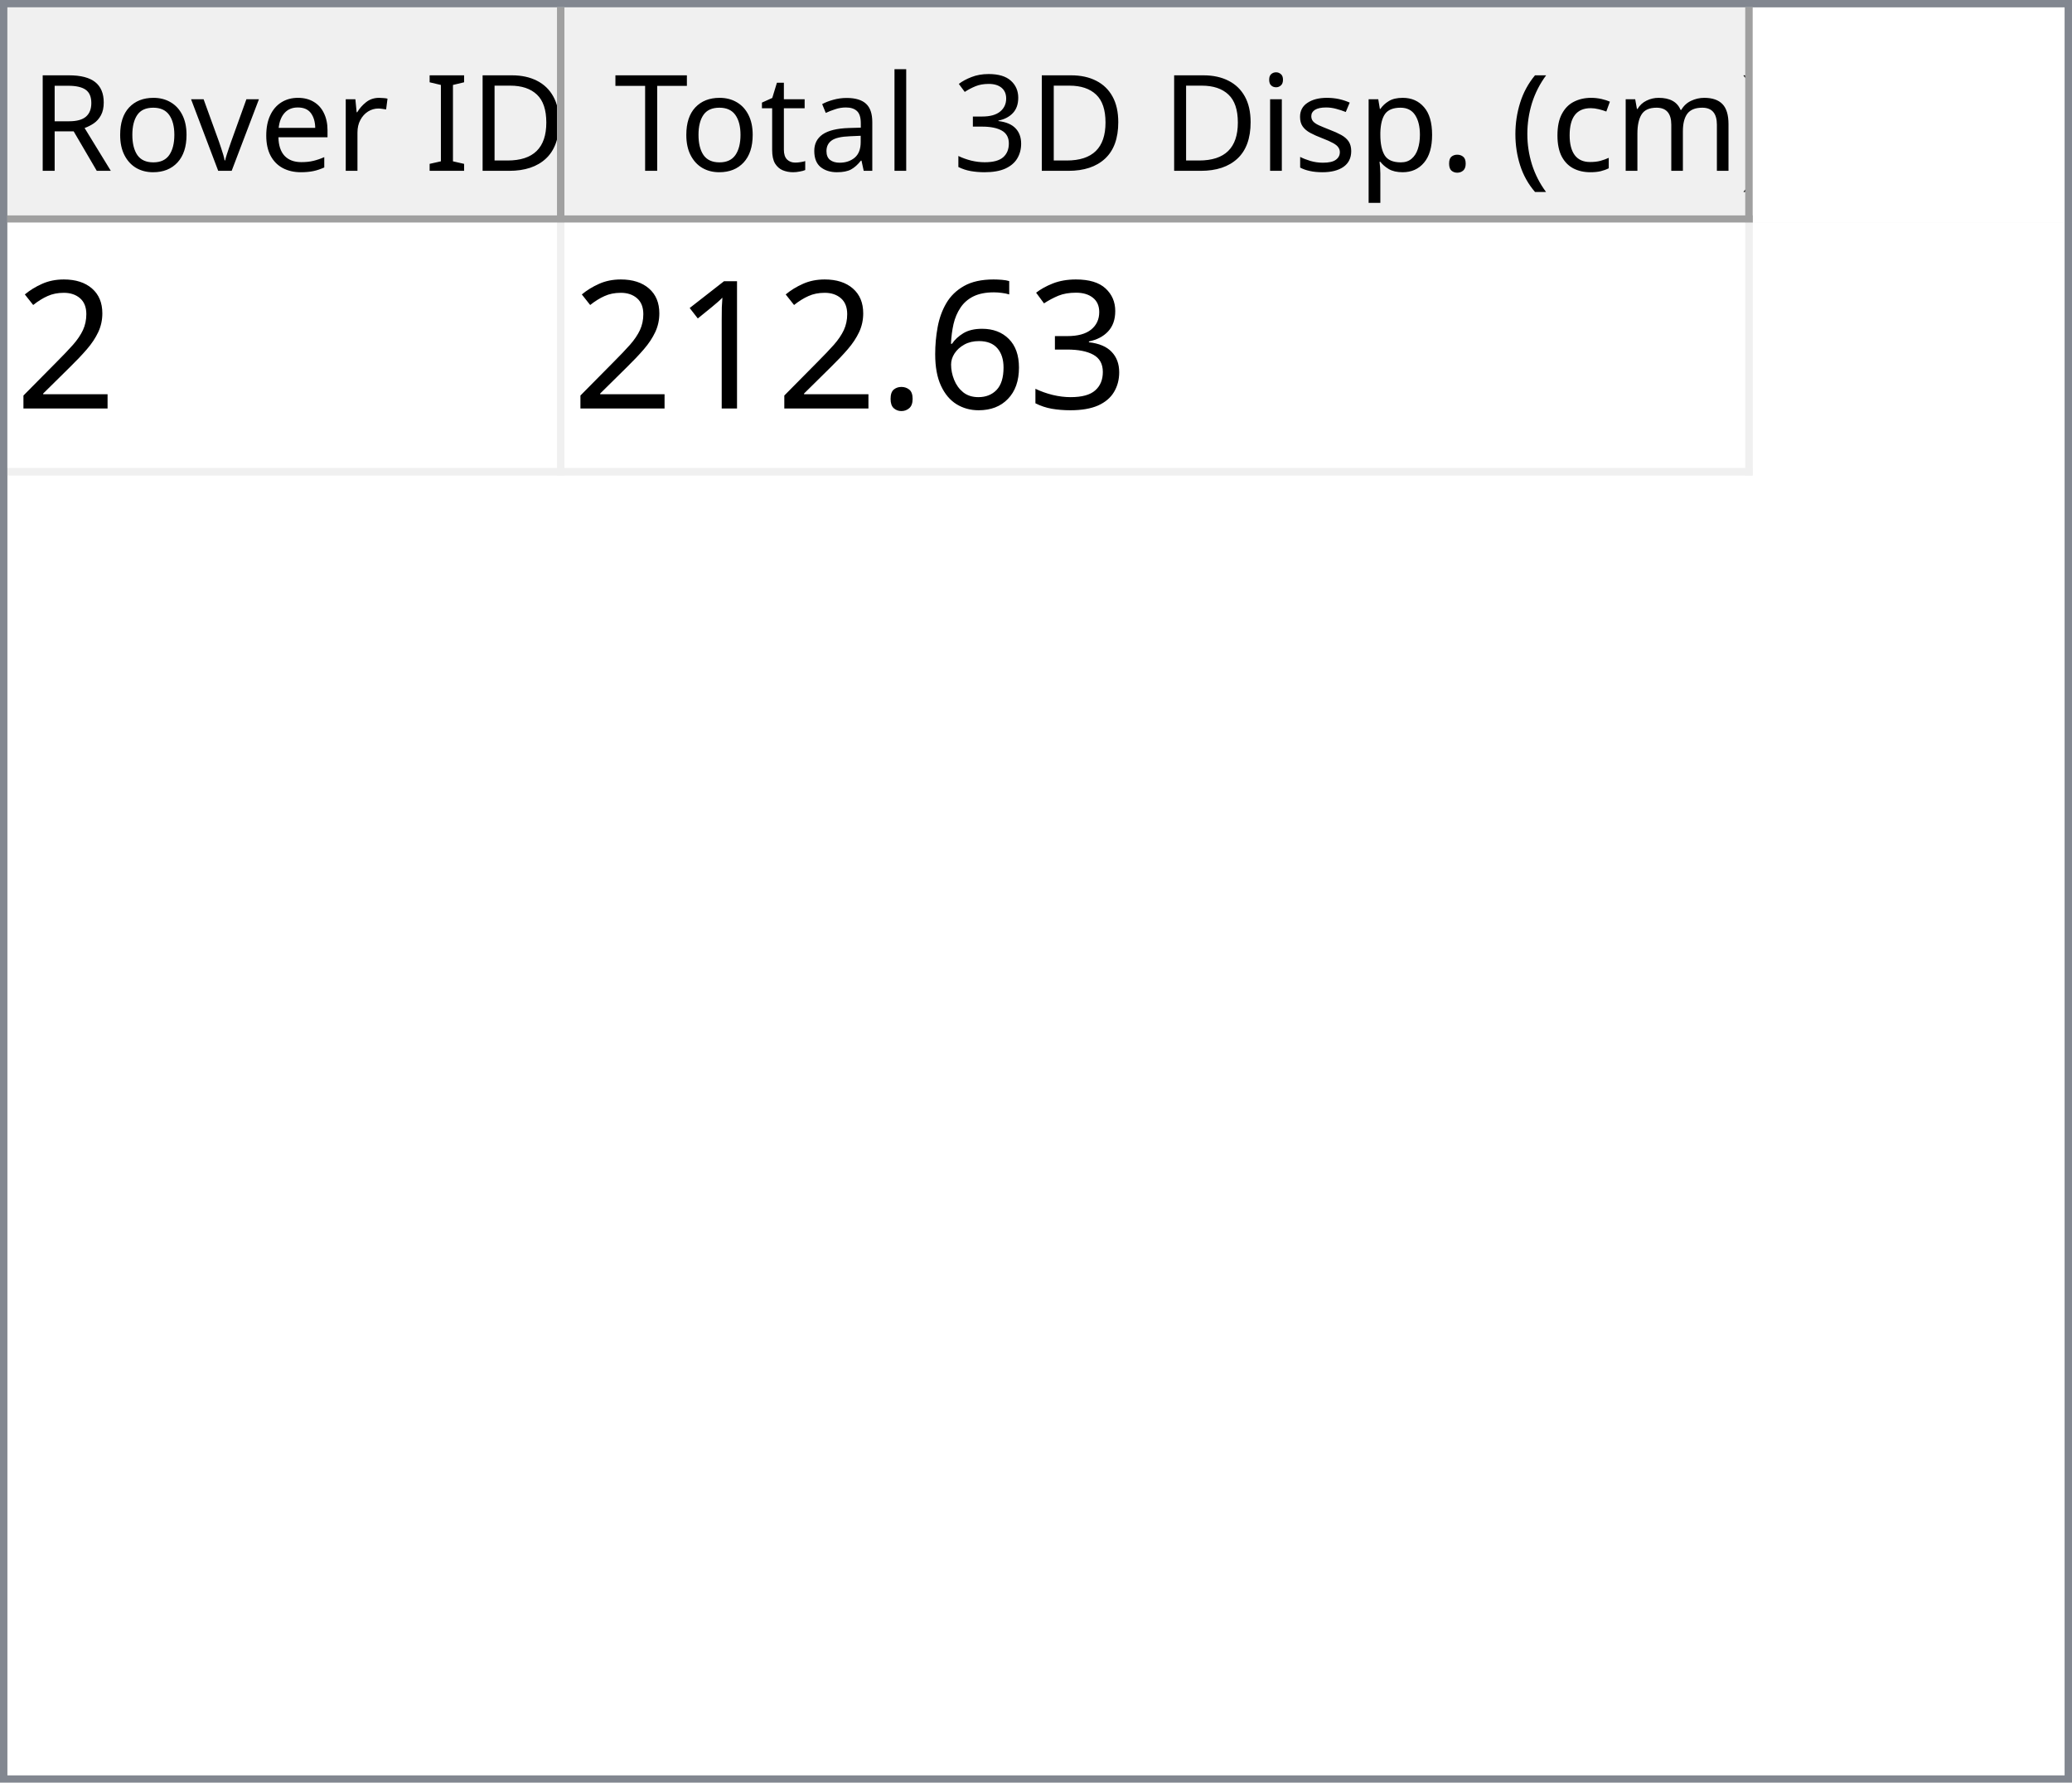
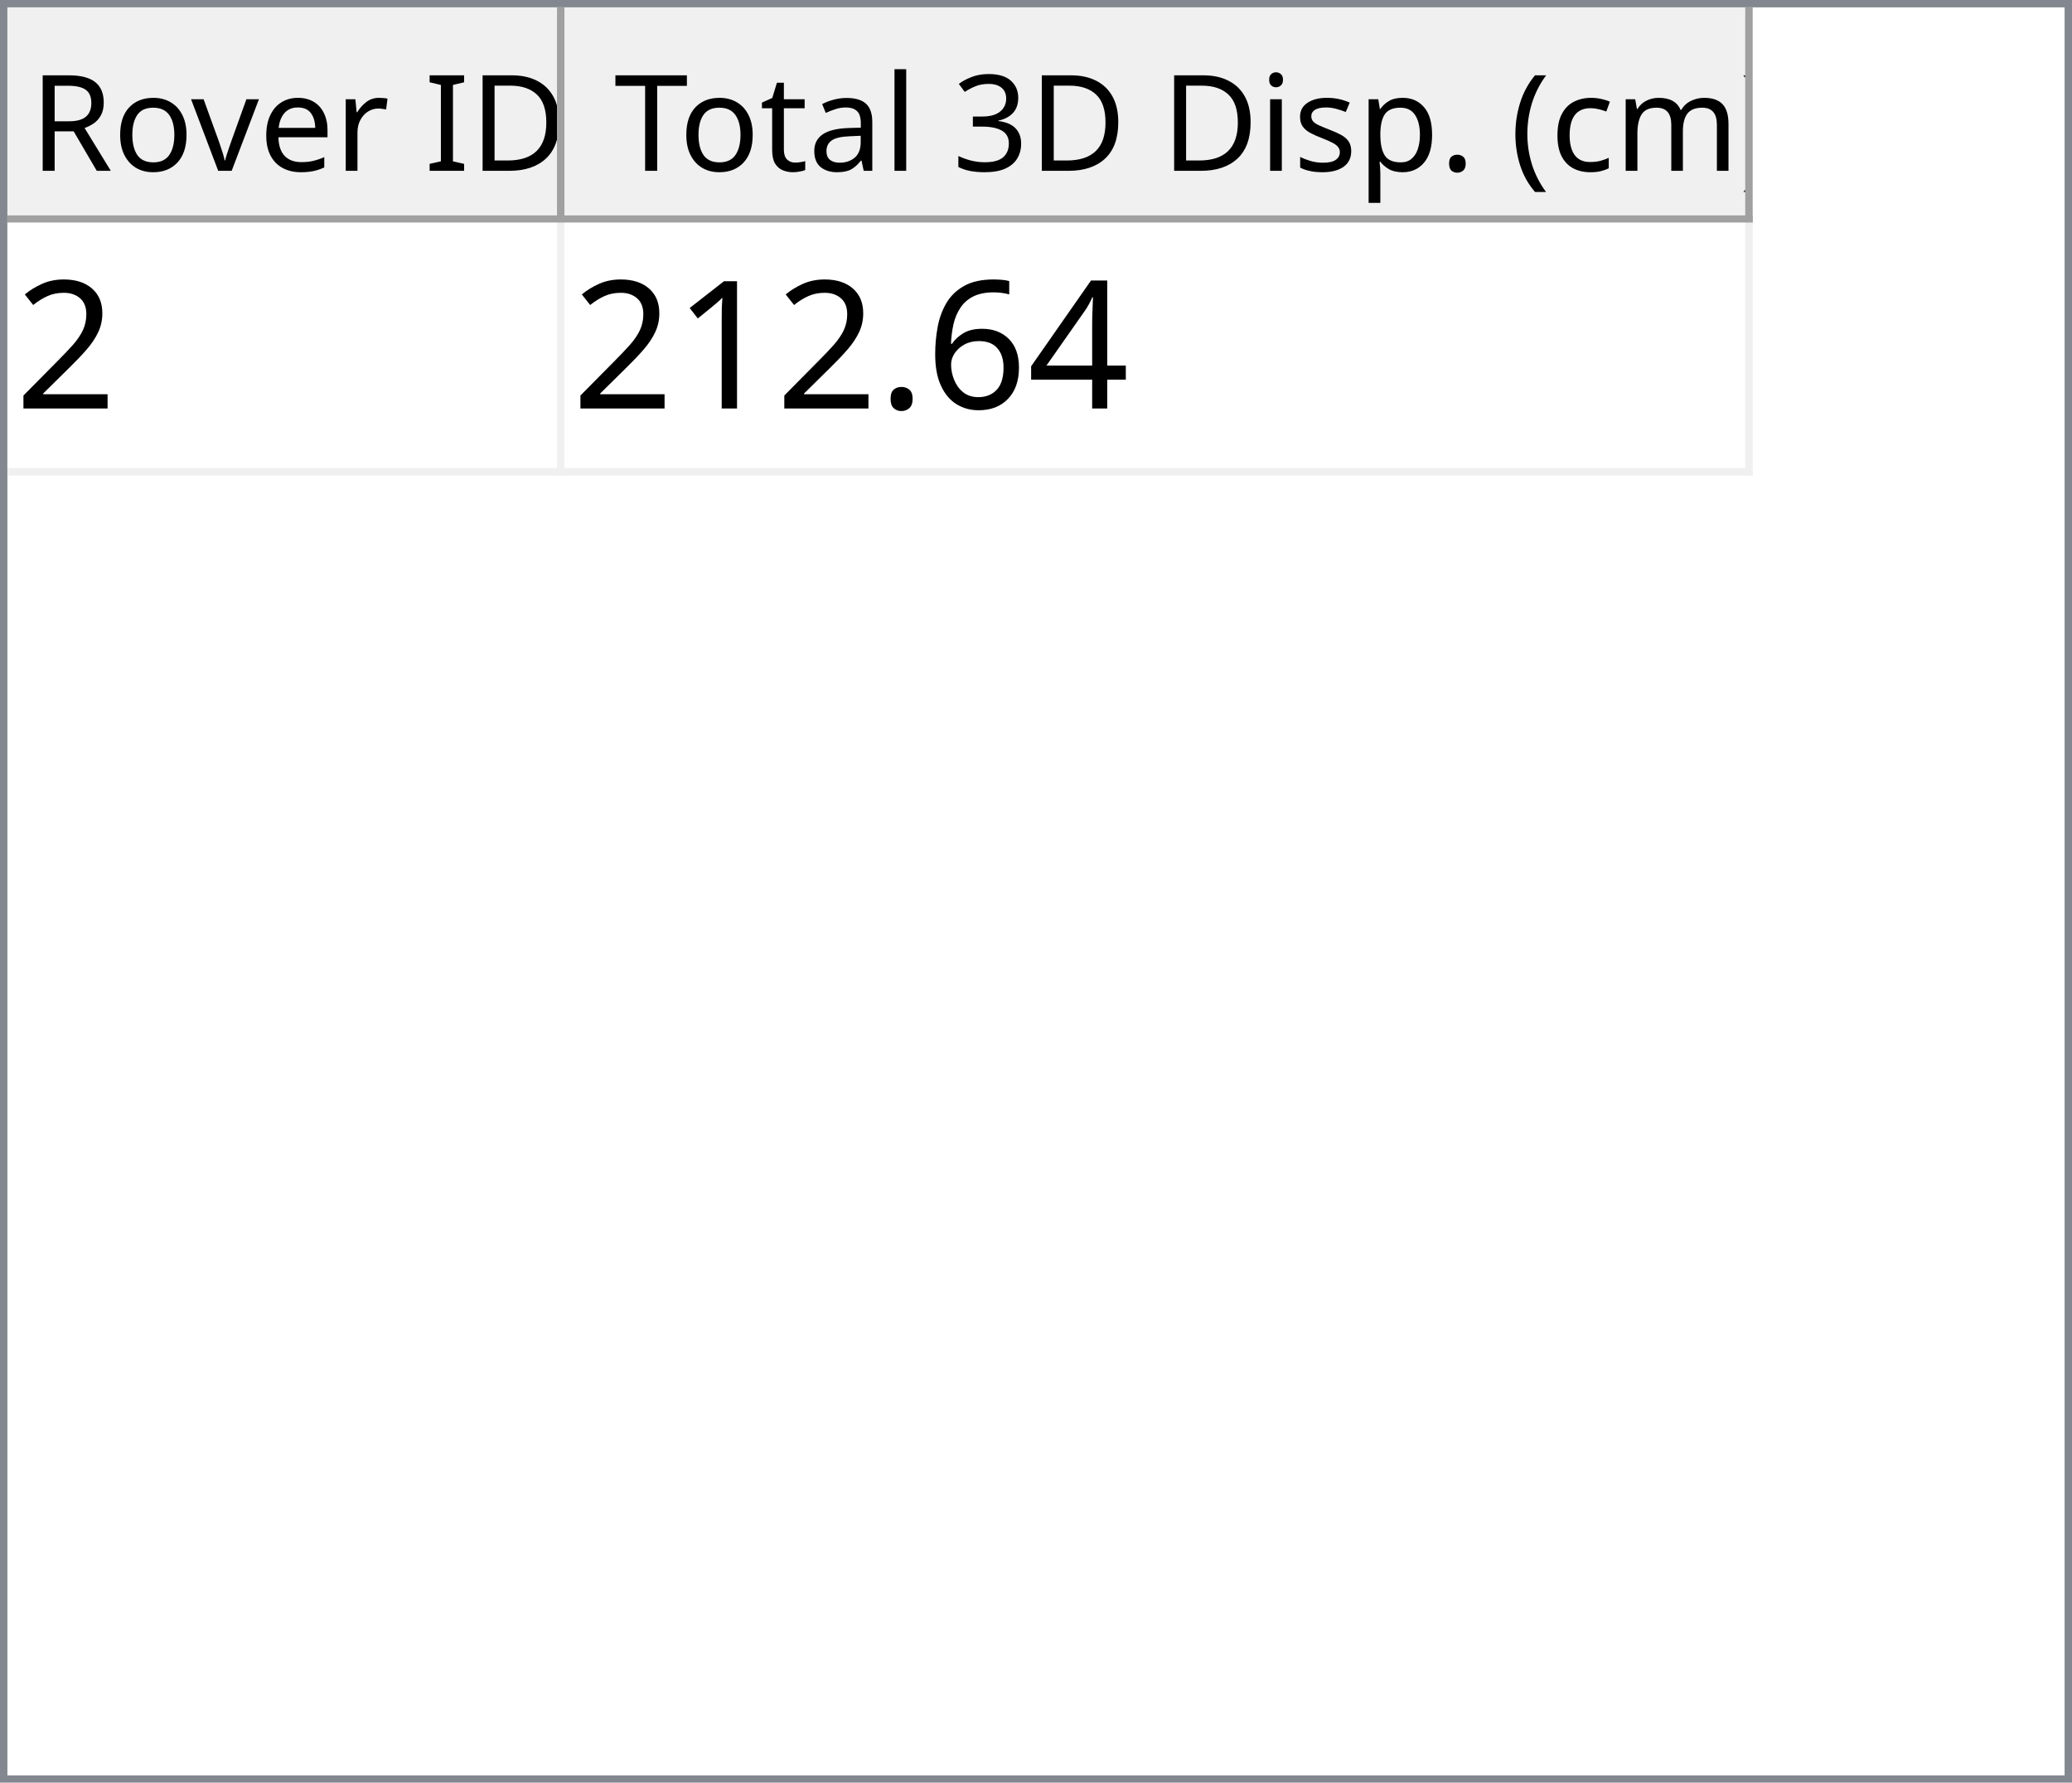
<svg xmlns="http://www.w3.org/2000/svg" style="fill-opacity:1; color-rendering:auto; color-interpolation:auto; text-rendering:auto; stroke:black; stroke-linecap:square; stroke-miterlimit:10; shape-rendering:auto; stroke-opacity:1; fill:black; stroke-dasharray:none; font-weight:normal; stroke-width:1; font-family:'Dialog'; font-style:normal; stroke-linejoin:miter; font-size:12px; stroke-dashoffset:0; image-rendering:auto;" width="279" height="240">
  <defs id="genericDefs" />
  <g>
    <defs id="defs1">
      <clipPath clipPathUnits="userSpaceOnUse" id="clipPath1">
        <path d="M0 0 L279 0 L279 240 L0 240 L0 0 Z" />
      </clipPath>
      <clipPath clipPathUnits="userSpaceOnUse" id="clipPath2">
        <path d="M0 0 L0 240 L279 240 L279 0 Z" />
      </clipPath>
      <clipPath clipPathUnits="userSpaceOnUse" id="clipPath3">
        <path d="M0 0 L0 29 L277 29 L277 0 Z" />
      </clipPath>
      <clipPath clipPathUnits="userSpaceOnUse" id="clipPath4">
        <path d="M0 0 L0 29 L75 29 L75 0 Z" />
      </clipPath>
      <clipPath clipPathUnits="userSpaceOnUse" id="clipPath5">
        <path d="M1 1 L1 28 L74 28 L74 1 Z" />
      </clipPath>
      <clipPath clipPathUnits="userSpaceOnUse" id="clipPath6">
        <path d="M0 0 L0 27 L73 27 L73 0 Z" />
      </clipPath>
      <clipPath clipPathUnits="userSpaceOnUse" id="clipPath7">
        <path d="M-0.5 -0.5 L-0.5 28.5 L74.5 28.5 L74.5 -0.5 Z" />
      </clipPath>
      <clipPath clipPathUnits="userSpaceOnUse" id="clipPath8">
        <path d="M0 0 L0 29 L160 29 L160 0 Z" />
      </clipPath>
      <clipPath clipPathUnits="userSpaceOnUse" id="clipPath9">
        <path d="M1 1 L1 28 L159 28 L159 1 Z" />
      </clipPath>
      <clipPath clipPathUnits="userSpaceOnUse" id="clipPath10">
        <path d="M0 0 L0 27 L158 27 L158 0 Z" />
      </clipPath>
      <clipPath clipPathUnits="userSpaceOnUse" id="clipPath11">
        <path d="M-0.5 -0.5 L-0.5 28.5 L159.5 28.5 L159.5 -0.5 Z" />
      </clipPath>
      <clipPath clipPathUnits="userSpaceOnUse" id="clipPath12">
        <path d="M0 0 L0 209 L277 209 L277 0 Z" />
      </clipPath>
      <clipPath clipPathUnits="userSpaceOnUse" id="clipPath13">
        <path d="M0 0 L0 34 L235 34 L235 0 Z" />
      </clipPath>
      <clipPath clipPathUnits="userSpaceOnUse" id="clipPath14">
        <path d="M-0.5 -0.5 L-0.5 33.5 L234.5 33.5 L234.5 -0.5 Z" />
      </clipPath>
      <clipPath clipPathUnits="userSpaceOnUse" id="clipPath15">
        <path d="M0 0 L0 33 L74 33 L74 0 Z" />
      </clipPath>
      <clipPath clipPathUnits="userSpaceOnUse" id="clipPath16">
        <path d="M0 0 L0 33 L159 33 L159 0 Z" />
      </clipPath>
      <font horiz-adv-x="64.551" id="font1">
        <font-face ascent="107.91" descent="25.098" units-per-em="100" style="font-style:normal; font-family:Segoe UI; font-weight:normal;" />
        <missing-glyph horiz-adv-x="64.551" d="M8.109 0 L8.109 68.266 L56.453 68.266 L56.453 0 L8.109 0 ZM15.328 7.234 L49.219 7.234 L49.219 61.031 L15.328 61.031 L15.328 7.234 Z" />
        <glyph unicode="D" horiz-adv-x="70.117" d="M9.188 0 L9.188 70.016 L28.516 70.016 Q65.531 70.016 65.531 35.891 Q65.531 19.672 55.25 9.836 Q44.969 0 27.734 0 L9.188 0 ZM17.391 62.594 L17.391 7.422 L27.828 7.422 Q41.609 7.422 49.273 14.797 Q56.938 22.172 56.938 35.688 Q56.938 62.594 28.328 62.594 L17.391 62.594 Z" />
        <glyph unicode="I" horiz-adv-x="26.611" d="M17.391 0 L9.188 0 L9.188 70.016 L17.391 70.016 L17.391 0 Z" />
        <glyph unicode=" " horiz-adv-x="27.393" d="" />
        <glyph unicode="r" horiz-adv-x="34.766" d="M34.188 41.891 Q32.078 43.5 28.125 43.5 Q23 43.5 19.555 38.672 Q16.109 33.844 16.109 25.484 L16.109 0 L8.109 0 L8.109 50 L16.109 50 L16.109 39.703 L16.312 39.703 Q18.016 44.969 21.531 47.922 Q25.047 50.875 29.391 50.875 Q32.516 50.875 34.188 50.203 L34.188 41.891 Z" />
        <glyph unicode="e" horiz-adv-x="52.295" d="M48.297 23 L12.984 23 Q13.188 14.656 17.484 10.109 Q21.781 5.562 29.297 5.562 Q37.75 5.562 44.828 11.141 L44.828 3.609 Q38.234 -1.172 27.391 -1.172 Q16.797 -1.172 10.742 5.641 Q4.688 12.453 4.688 24.812 Q4.688 36.469 11.305 43.82 Q17.922 51.172 27.734 51.172 Q37.547 51.172 42.922 44.828 Q48.297 38.484 48.297 27.203 L48.297 23 ZM40.094 29.781 Q40.047 36.719 36.75 40.578 Q33.453 44.438 27.594 44.438 Q21.922 44.438 17.969 40.383 Q14.016 36.328 13.094 29.781 L40.094 29.781 Z" />
        <glyph unicode="v" horiz-adv-x="47.9" d="M47.406 50 L27.484 0 L19.625 0 L0.688 50 L9.469 50 L22.172 13.672 Q23.578 9.672 23.922 6.688 L24.125 6.688 Q24.609 10.453 25.688 13.484 L38.969 50 L47.406 50 Z" />
        <glyph unicode="o" horiz-adv-x="58.594" d="M29 -1.172 Q17.922 -1.172 11.305 5.836 Q4.688 12.844 4.688 24.422 Q4.688 37.016 11.57 44.094 Q18.453 51.172 30.172 51.172 Q41.359 51.172 47.633 44.289 Q53.906 37.406 53.906 25.203 Q53.906 13.234 47.141 6.031 Q40.375 -1.172 29 -1.172 ZM29.594 44.438 Q21.875 44.438 17.383 39.188 Q12.891 33.938 12.891 24.703 Q12.891 15.828 17.43 10.695 Q21.969 5.562 29.594 5.562 Q37.359 5.562 41.531 10.594 Q45.703 15.625 45.703 24.906 Q45.703 34.281 41.531 39.359 Q37.359 44.438 29.594 44.438 Z" />
        <glyph unicode="R" horiz-adv-x="59.814" d="M59.375 0 L49.609 0 L37.891 19.625 Q36.281 22.359 34.766 24.289 Q33.25 26.219 31.664 27.438 Q30.078 28.656 28.25 29.219 Q26.422 29.781 24.125 29.781 L17.391 29.781 L17.391 0 L9.188 0 L9.188 70.016 L30.078 70.016 Q34.672 70.016 38.555 68.867 Q42.438 67.719 45.289 65.375 Q48.141 63.031 49.758 59.547 Q51.375 56.062 51.375 51.375 Q51.375 47.703 50.273 44.656 Q49.172 41.609 47.148 39.211 Q45.125 36.812 42.266 35.133 Q39.406 33.453 35.844 32.516 L35.844 32.328 Q37.594 31.547 38.891 30.547 Q40.188 29.547 41.359 28.18 Q42.531 26.812 43.68 25.078 Q44.828 23.344 46.234 21.047 L59.375 0 ZM17.391 62.594 L17.391 37.203 L28.516 37.203 Q31.594 37.203 34.203 38.133 Q36.812 39.062 38.719 40.797 Q40.625 42.531 41.703 45.047 Q42.781 47.562 42.781 50.688 Q42.781 56.297 39.141 59.445 Q35.5 62.594 28.609 62.594 L17.391 62.594 Z" />
        <glyph unicode=")" horiz-adv-x="30.176" d="M8.297 -15.922 L1.172 -15.922 Q16.406 2.344 16.406 26.812 Q16.406 51.469 1.078 70.016 L8.297 70.016 Q23.531 52.156 23.531 26.703 Q23.531 1.375 8.297 -15.922 Z" />
        <glyph unicode="m" horiz-adv-x="86.133" d="M79.109 0 L71.094 0 L71.094 28.719 Q71.094 37.016 68.531 40.727 Q65.969 44.438 59.906 44.438 Q54.781 44.438 51.195 39.75 Q47.609 35.062 47.609 28.516 L47.609 0 L39.594 0 L39.594 29.688 Q39.594 44.438 28.219 44.438 Q22.953 44.438 19.531 40.016 Q16.109 35.594 16.109 28.516 L16.109 0 L8.109 0 L8.109 50 L16.109 50 L16.109 42.094 L16.312 42.094 Q21.625 51.172 31.844 51.172 Q36.969 51.172 40.773 48.312 Q44.578 45.453 46 40.828 Q51.562 51.172 62.594 51.172 Q79.109 51.172 79.109 30.812 L79.109 0 Z" />
        <glyph unicode="c" horiz-adv-x="46.191" d="M42.188 2.297 Q36.422 -1.172 28.516 -1.172 Q17.828 -1.172 11.258 5.789 Q4.688 12.75 4.688 23.828 Q4.688 36.188 11.766 43.68 Q18.844 51.172 30.672 51.172 Q37.25 51.172 42.281 48.734 L42.281 40.531 Q36.719 44.438 30.375 44.438 Q22.703 44.438 17.797 38.945 Q12.891 33.453 12.891 24.516 Q12.891 15.719 17.508 10.641 Q22.125 5.562 29.891 5.562 Q36.422 5.562 42.188 9.906 L42.188 2.297 Z" />
        <glyph unicode="(" horiz-adv-x="30.176" d="M29.109 -15.922 L21.969 -15.922 Q6.844 1.375 6.844 26.703 Q6.844 52.156 21.969 70.016 L29.203 70.016 Q13.875 51.469 13.875 26.812 Q13.875 2.344 29.109 -15.922 Z" />
        <glyph unicode="." horiz-adv-x="21.68" d="M10.891 -1.078 Q8.641 -1.078 7.055 0.539 Q5.469 2.156 5.469 4.391 Q5.469 6.641 7.055 8.273 Q8.641 9.906 10.891 9.906 Q13.188 9.906 14.797 8.273 Q16.406 6.641 16.406 4.391 Q16.406 2.156 14.797 0.539 Q13.188 -1.078 10.891 -1.078 Z" />
        <glyph unicode="p" horiz-adv-x="58.789" d="M16.312 7.234 L16.109 7.234 L16.109 -23 L8.109 -23 L8.109 50 L16.109 50 L16.109 41.219 L16.312 41.219 Q22.219 51.172 33.594 51.172 Q43.266 51.172 48.688 44.461 Q54.109 37.75 54.109 26.469 Q54.109 13.922 48 6.375 Q41.891 -1.172 31.297 -1.172 Q21.578 -1.172 16.312 7.234 ZM16.109 27.391 L16.109 20.406 Q16.109 14.203 20.141 9.883 Q24.172 5.562 30.375 5.562 Q37.641 5.562 41.773 11.133 Q45.906 16.703 45.906 26.609 Q45.906 34.969 42.047 39.703 Q38.188 44.438 31.594 44.438 Q24.609 44.438 20.359 39.578 Q16.109 34.719 16.109 27.391 Z" />
        <glyph unicode="s" horiz-adv-x="42.432" d="M5.078 1.812 L5.078 10.406 Q11.625 5.562 19.484 5.562 Q30.031 5.562 30.031 12.594 Q30.031 14.594 29.125 15.992 Q28.219 17.391 26.68 18.461 Q25.141 19.531 23.07 20.383 Q21 21.234 18.609 22.172 Q15.281 23.484 12.766 24.828 Q10.25 26.172 8.57 27.859 Q6.891 29.547 6.031 31.695 Q5.172 33.844 5.172 36.719 Q5.172 40.234 6.789 42.945 Q8.406 45.656 11.086 47.484 Q13.766 49.312 17.211 50.242 Q20.656 51.172 24.312 51.172 Q30.812 51.172 35.938 48.922 L35.938 40.828 Q30.422 44.438 23.25 44.438 Q21 44.438 19.195 43.922 Q17.391 43.406 16.094 42.477 Q14.797 41.547 14.086 40.258 Q13.375 38.969 13.375 37.406 Q13.375 35.453 14.086 34.133 Q14.797 32.812 16.164 31.789 Q17.531 30.766 19.484 29.938 Q21.438 29.109 23.922 28.125 Q27.25 26.859 29.883 25.516 Q32.516 24.172 34.375 22.484 Q36.234 20.797 37.234 18.602 Q38.234 16.406 38.234 13.375 Q38.234 9.672 36.602 6.938 Q34.969 4.203 32.234 2.398 Q29.5 0.594 25.93 -0.289 Q22.359 -1.172 18.453 -1.172 Q10.75 -1.172 5.078 1.812 Z" />
        <glyph unicode="i" horiz-adv-x="24.219" d="M12.203 62.703 Q10.062 62.703 8.547 64.164 Q7.031 65.625 7.031 67.875 Q7.031 70.125 8.547 71.609 Q10.062 73.094 12.203 73.094 Q14.406 73.094 15.945 71.609 Q17.484 70.125 17.484 67.875 Q17.484 65.719 15.945 64.211 Q14.406 62.703 12.203 62.703 ZM16.109 0 L8.109 0 L8.109 50 L16.109 50 L16.109 0 Z" />
        <glyph unicode="3" horiz-adv-x="53.906" d="M46.531 19.828 Q46.531 15.094 44.75 11.211 Q42.969 7.328 39.719 4.57 Q36.469 1.812 31.93 0.297 Q27.391 -1.219 21.922 -1.219 Q11.922 -1.219 6 2.594 L6 11.188 Q13.094 5.609 22.219 5.609 Q25.875 5.609 28.828 6.539 Q31.781 7.469 33.906 9.227 Q36.031 10.984 37.18 13.477 Q38.328 15.969 38.328 19.094 Q38.328 32.812 18.797 32.812 L12.984 32.812 L12.984 39.594 L18.5 39.594 Q35.797 39.594 35.797 52.484 Q35.797 64.406 22.609 64.406 Q15.188 64.406 8.688 59.422 L8.688 67.188 Q15.375 71.188 24.609 71.188 Q29 71.188 32.57 69.969 Q36.141 68.75 38.68 66.555 Q41.219 64.359 42.609 61.281 Q44 58.203 44 54.5 Q44 40.672 30.031 36.719 L30.031 36.531 Q33.594 36.141 36.625 34.797 Q39.656 33.453 41.852 31.305 Q44.047 29.156 45.289 26.25 Q46.531 23.344 46.531 19.828 Z" />
        <glyph unicode="l" horiz-adv-x="24.219" d="M16.109 0 L8.109 0 L8.109 74.031 L16.109 74.031 L16.109 0 Z" />
        <glyph unicode="a" horiz-adv-x="50.879" d="M43.891 0 L35.891 0 L35.891 7.812 L35.688 7.812 Q30.469 -1.172 20.312 -1.172 Q12.844 -1.172 8.617 2.781 Q4.391 6.734 4.391 13.281 Q4.391 27.297 20.906 29.594 L35.891 31.688 Q35.891 44.438 25.594 44.438 Q16.547 44.438 9.281 38.281 L9.281 46.484 Q16.656 51.172 26.266 51.172 Q43.891 51.172 43.891 32.516 L43.891 0 ZM35.891 25.297 L23.828 23.641 Q18.266 22.859 15.43 20.875 Q12.594 18.891 12.594 13.875 Q12.594 10.203 15.211 7.883 Q17.828 5.562 22.172 5.562 Q28.125 5.562 32.008 9.742 Q35.891 13.922 35.891 20.312 L35.891 25.297 Z" />
        <glyph unicode="t" horiz-adv-x="33.887" d="M31.297 0.484 Q28.469 -1.078 23.828 -1.078 Q10.688 -1.078 10.688 13.578 L10.688 43.172 L2.094 43.172 L2.094 50 L10.688 50 L10.688 62.203 L18.703 64.797 L18.703 50 L31.297 50 L31.297 43.172 L18.703 43.172 L18.703 14.984 Q18.703 9.969 20.414 7.82 Q22.125 5.672 26.078 5.672 Q29.109 5.672 31.297 7.328 L31.297 0.484 Z" />
        <glyph unicode="T" horiz-adv-x="52.393" d="M50.594 62.594 L30.375 62.594 L30.375 0 L22.172 0 L22.172 62.594 L2 62.594 L2 70.016 L50.594 70.016 L50.594 62.594 Z" />
      </font>
      <font horiz-adv-x="75.0" id="font2">
        <font-face ascent="100.537" descent="21.973" units-per-em="100" style="font-style:normal; font-family:sans-serif; font-weight:normal;" />
        <missing-glyph horiz-adv-x="75.0" d="M12.5 0 L12.5 62.5 L62.5 62.5 L62.5 0 L12.5 0 ZM14.062 1.562 L60.938 1.562 L60.938 60.938 L14.062 60.938 L14.062 1.562 Z" />
        <glyph unicode="2" horiz-adv-x="55.615" d="M50.344 8.453 L50.344 0 L3.031 0 Q2.938 3.172 4.047 6.109 Q5.859 10.938 9.836 15.625 Q13.812 20.312 21.344 26.469 Q33.016 36.031 37.117 41.625 Q41.219 47.219 41.219 52.203 Q41.219 57.422 37.477 61.008 Q33.734 64.594 27.734 64.594 Q21.391 64.594 17.578 60.789 Q13.766 56.984 13.719 50.25 L4.688 51.172 Q5.609 61.281 11.664 66.578 Q17.719 71.875 27.938 71.875 Q38.234 71.875 44.242 66.164 Q50.25 60.453 50.25 52 Q50.25 47.703 48.492 43.555 Q46.734 39.406 42.656 34.812 Q38.578 30.219 29.109 22.219 Q21.188 15.578 18.945 13.211 Q16.703 10.844 15.234 8.453 L50.344 8.453 Z" />
-         <glyph unicode="3" horiz-adv-x="55.615" d="M4.203 18.891 L12.984 20.062 Q14.5 12.594 18.141 9.297 Q21.781 6 27 6 Q33.203 6 37.477 10.297 Q41.75 14.594 41.75 20.953 Q41.75 27 37.797 30.93 Q33.844 34.859 27.734 34.859 Q25.25 34.859 21.531 33.891 L22.516 41.609 Q23.391 41.5 23.922 41.5 Q29.547 41.5 34.039 44.43 Q38.531 47.359 38.531 53.469 Q38.531 58.297 35.258 61.477 Q31.984 64.656 26.812 64.656 Q21.688 64.656 18.266 61.43 Q14.844 58.203 13.875 51.766 L5.078 53.328 Q6.688 62.156 12.398 67.016 Q18.109 71.875 26.609 71.875 Q32.469 71.875 37.398 69.359 Q42.328 66.844 44.945 62.5 Q47.562 58.156 47.562 53.266 Q47.562 48.641 45.07 44.828 Q42.578 41.016 37.703 38.766 Q44.047 37.312 47.562 32.695 Q51.078 28.078 51.078 21.141 Q51.078 11.766 44.242 5.25 Q37.406 -1.266 26.953 -1.266 Q17.531 -1.266 11.305 4.352 Q5.078 9.969 4.203 18.891 Z" />
+         <glyph unicode="4" horiz-adv-x="55.615" d="M32.328 0 L32.328 17.141 L1.266 17.141 L1.266 25.203 L33.938 71.578 L41.109 71.578 L41.109 25.203 L50.781 25.203 L50.781 17.141 L41.109 17.141 L41.109 0 L32.328 0 ZM32.328 25.203 L32.328 57.469 L9.906 25.203 L32.328 25.203 Z" />
        <glyph unicode="6" horiz-adv-x="55.615" d="M49.75 54.047 L41.016 53.375 Q39.844 58.547 37.703 60.891 Q34.125 64.656 28.906 64.656 Q24.703 64.656 21.531 62.312 Q17.391 59.281 14.992 53.469 Q12.594 47.656 12.5 36.922 Q15.672 41.75 20.266 44.094 Q24.859 46.438 29.891 46.438 Q38.672 46.438 44.852 39.969 Q51.031 33.5 51.031 23.25 Q51.031 16.5 48.125 10.719 Q45.219 4.938 40.141 1.859 Q35.062 -1.219 28.609 -1.219 Q17.625 -1.219 10.695 6.859 Q3.766 14.938 3.766 33.5 Q3.766 54.25 11.422 63.672 Q18.109 71.875 29.438 71.875 Q37.891 71.875 43.289 67.141 Q48.688 62.406 49.75 54.047 ZM13.875 23.188 Q13.875 18.656 15.797 14.508 Q17.719 10.359 21.188 8.18 Q24.656 6 28.469 6 Q34.031 6 38.039 10.492 Q42.047 14.984 42.047 22.703 Q42.047 30.125 38.086 34.398 Q34.125 38.672 28.125 38.672 Q22.172 38.672 18.023 34.398 Q13.875 30.125 13.875 23.188 Z" />
        <glyph unicode="." horiz-adv-x="27.783" d="M9.078 0 L9.078 10.016 L19.094 10.016 L19.094 0 L9.078 0 Z" />
        <glyph unicode="1" horiz-adv-x="55.615" d="M37.25 0 L28.469 0 L28.469 56 Q25.297 52.984 20.141 49.953 Q14.984 46.922 10.891 45.406 L10.891 53.906 Q18.266 57.375 23.781 62.305 Q29.297 67.234 31.594 71.875 L37.25 71.875 L37.25 0 Z" />
      </font>
    </defs>
    <g style="fill:white; stroke:white;">
      <rect x="0" y="0" width="279" style="clip-path:url(#clipPath1); stroke:none;" height="240" />
    </g>
    <g style="fill:white; text-rendering:optimizeSpeed; color-rendering:optimizeSpeed; image-rendering:optimizeSpeed; shape-rendering:crispEdges; stroke:white; color-interpolation:sRGB;">
      <rect x="0" width="279" height="240" y="0" style="stroke:none;" />
      <path style="stroke:none;" d="M0 240 L279 240 L279 0 L0 0 Z" />
    </g>
    <g style="fill:rgb(240,240,240); font-size:18px; font-family:'Segoe UI'; stroke:rgb(240,240,240);">
      <rect x="0" y="0" width="279" style="clip-path:url(#clipPath2); stroke:none;" height="240" />
    </g>
    <g style="fill:rgb(130,135,144); font-size:18px; font-family:'Segoe UI'; stroke:rgb(130,135,144);">
      <path d="M0 0 L279 0 L279 240 L0 240 L0 0 ZM1 1 L278 1 L278 239 L1 239 L1 1 Z" style="fill-rule:evenodd; clip-path:url(#clipPath2); stroke:none;" />
    </g>
    <g style="fill:white; font-size:18px; font-family:'Segoe UI'; stroke:white;" transform="translate(1,1)">
      <rect x="0" y="0" width="277" style="clip-path:url(#clipPath3); stroke:none;" height="29" />
    </g>
    <g style="fill:rgb(240,240,240); font-size:18px; font-family:'Segoe UI'; stroke:rgb(240,240,240);" transform="translate(1,1)">
      <rect x="0" y="0" width="75" style="clip-path:url(#clipPath4); stroke:none;" height="29" />
    </g>
    <g style="font-family:'Segoe UI'; font-size:18px;" transform="translate(2,2)">
      <text x="2" xml:space="preserve" y="21" style="clip-path:url(#clipPath6); stroke:none;">Rover ID</text>
    </g>
    <g transform="translate(1.5,1.5)" style="fill:rgb(160,160,160); font-size:18px; font-family:'Segoe UI'; stroke:rgb(160,160,160); stroke-linejoin:bevel;">
      <line x1="74" x2="74" y1="0" style="fill:none; clip-path:url(#clipPath7);" y2="28" />
    </g>
    <g transform="matrix(1,0,0,1,1,1) translate(0.5,0.5)" style="fill:rgb(160,160,160); font-size:18px; font-family:'Segoe UI'; stroke:rgb(160,160,160); stroke-linejoin:bevel;">
      <line x1="0" x2="74" y1="28" style="fill:none; clip-path:url(#clipPath7);" y2="28" />
    </g>
    <g style="fill:rgb(240,240,240); font-size:18px; font-family:'Segoe UI'; stroke:rgb(240,240,240);" transform="translate(76,1)">
      <rect x="0" y="0" width="160" style="clip-path:url(#clipPath8); stroke:none;" height="29" />
    </g>
    <g style="font-family:'Segoe UI'; font-size:18px;" transform="translate(77,2)">
      <text x="1" xml:space="preserve" y="21" style="clip-path:url(#clipPath10); stroke:none;"> Total 3D Disp. (cm)</text>
    </g>
    <g transform="translate(76.5,1.5)" style="fill:rgb(160,160,160); font-size:18px; font-family:'Segoe UI'; stroke:rgb(160,160,160); stroke-linejoin:bevel;">
      <line x1="159" x2="159" y1="0" style="fill:none; clip-path:url(#clipPath11);" y2="28" />
    </g>
    <g transform="matrix(1,0,0,1,76,1) translate(0.5,0.5)" style="fill:rgb(160,160,160); font-size:18px; font-family:'Segoe UI'; stroke:rgb(160,160,160); stroke-linejoin:bevel;">
      <line x1="0" x2="159" y1="28" style="fill:none; clip-path:url(#clipPath11);" y2="28" />
    </g>
    <g style="fill:white; font-size:18px; font-family:'Segoe UI'; stroke:white;" transform="translate(1,30)">
      <rect x="0" y="0" width="277" style="clip-path:url(#clipPath12); stroke:none;" height="209" />
    </g>
    <g style="fill:rgb(240,240,240); font-size:24px; font-family:sans-serif; stroke:rgb(240,240,240);" transform="translate(1,30)">
      <rect x="0" y="0" width="235" style="clip-path:url(#clipPath13); stroke:none;" height="34" />
      <line transform="translate(0.5,0.5)" x1="0" x2="234" y1="33" style="clip-path:url(#clipPath14); fill:none; stroke-linejoin:bevel;" y2="33" />
    </g>
    <g transform="matrix(1,0,0,1,1,30) translate(0.5,0.5)" style="fill:rgb(240,240,240); font-size:24px; font-family:sans-serif; stroke:rgb(240,240,240); stroke-linejoin:bevel;">
      <line x1="74" x2="74" y1="0" style="fill:none; clip-path:url(#clipPath14);" y2="33" />
    </g>
    <g transform="matrix(1,0,0,1,1,30) translate(0.5,0.5)" style="fill:rgb(240,240,240); font-size:24px; font-family:sans-serif; stroke:rgb(240,240,240); stroke-linejoin:bevel;">
      <line x1="234" x2="234" y1="0" style="fill:none; clip-path:url(#clipPath14);" y2="33" />
    </g>
    <g style="fill:white; font-size:24px; font-family:sans-serif; stroke:white;" transform="matrix(1,0,0,1,1,30)">
      <rect x="0" y="0" width="74" style="clip-path:url(#clipPath15); stroke:none;" height="33" />
      <text x="1" y="25" style="fill:black; clip-path:url(#clipPath15); stroke:none;" xml:space="preserve">2</text>
    </g>
    <g style="fill:white; font-size:24px; font-family:sans-serif; stroke:white;" transform="matrix(1,0,0,1,1,30) translate(75,0)">
      <rect x="0" y="0" width="159" style="clip-path:url(#clipPath16); stroke:none;" height="33" />
-       <text x="1" y="25" style="fill:black; clip-path:url(#clipPath16); stroke:none;" xml:space="preserve">212.63</text>
+       <text x="1" y="25" style="fill:black; clip-path:url(#clipPath16); stroke:none;" xml:space="preserve">212.64</text>
    </g>
  </g>
</svg>
